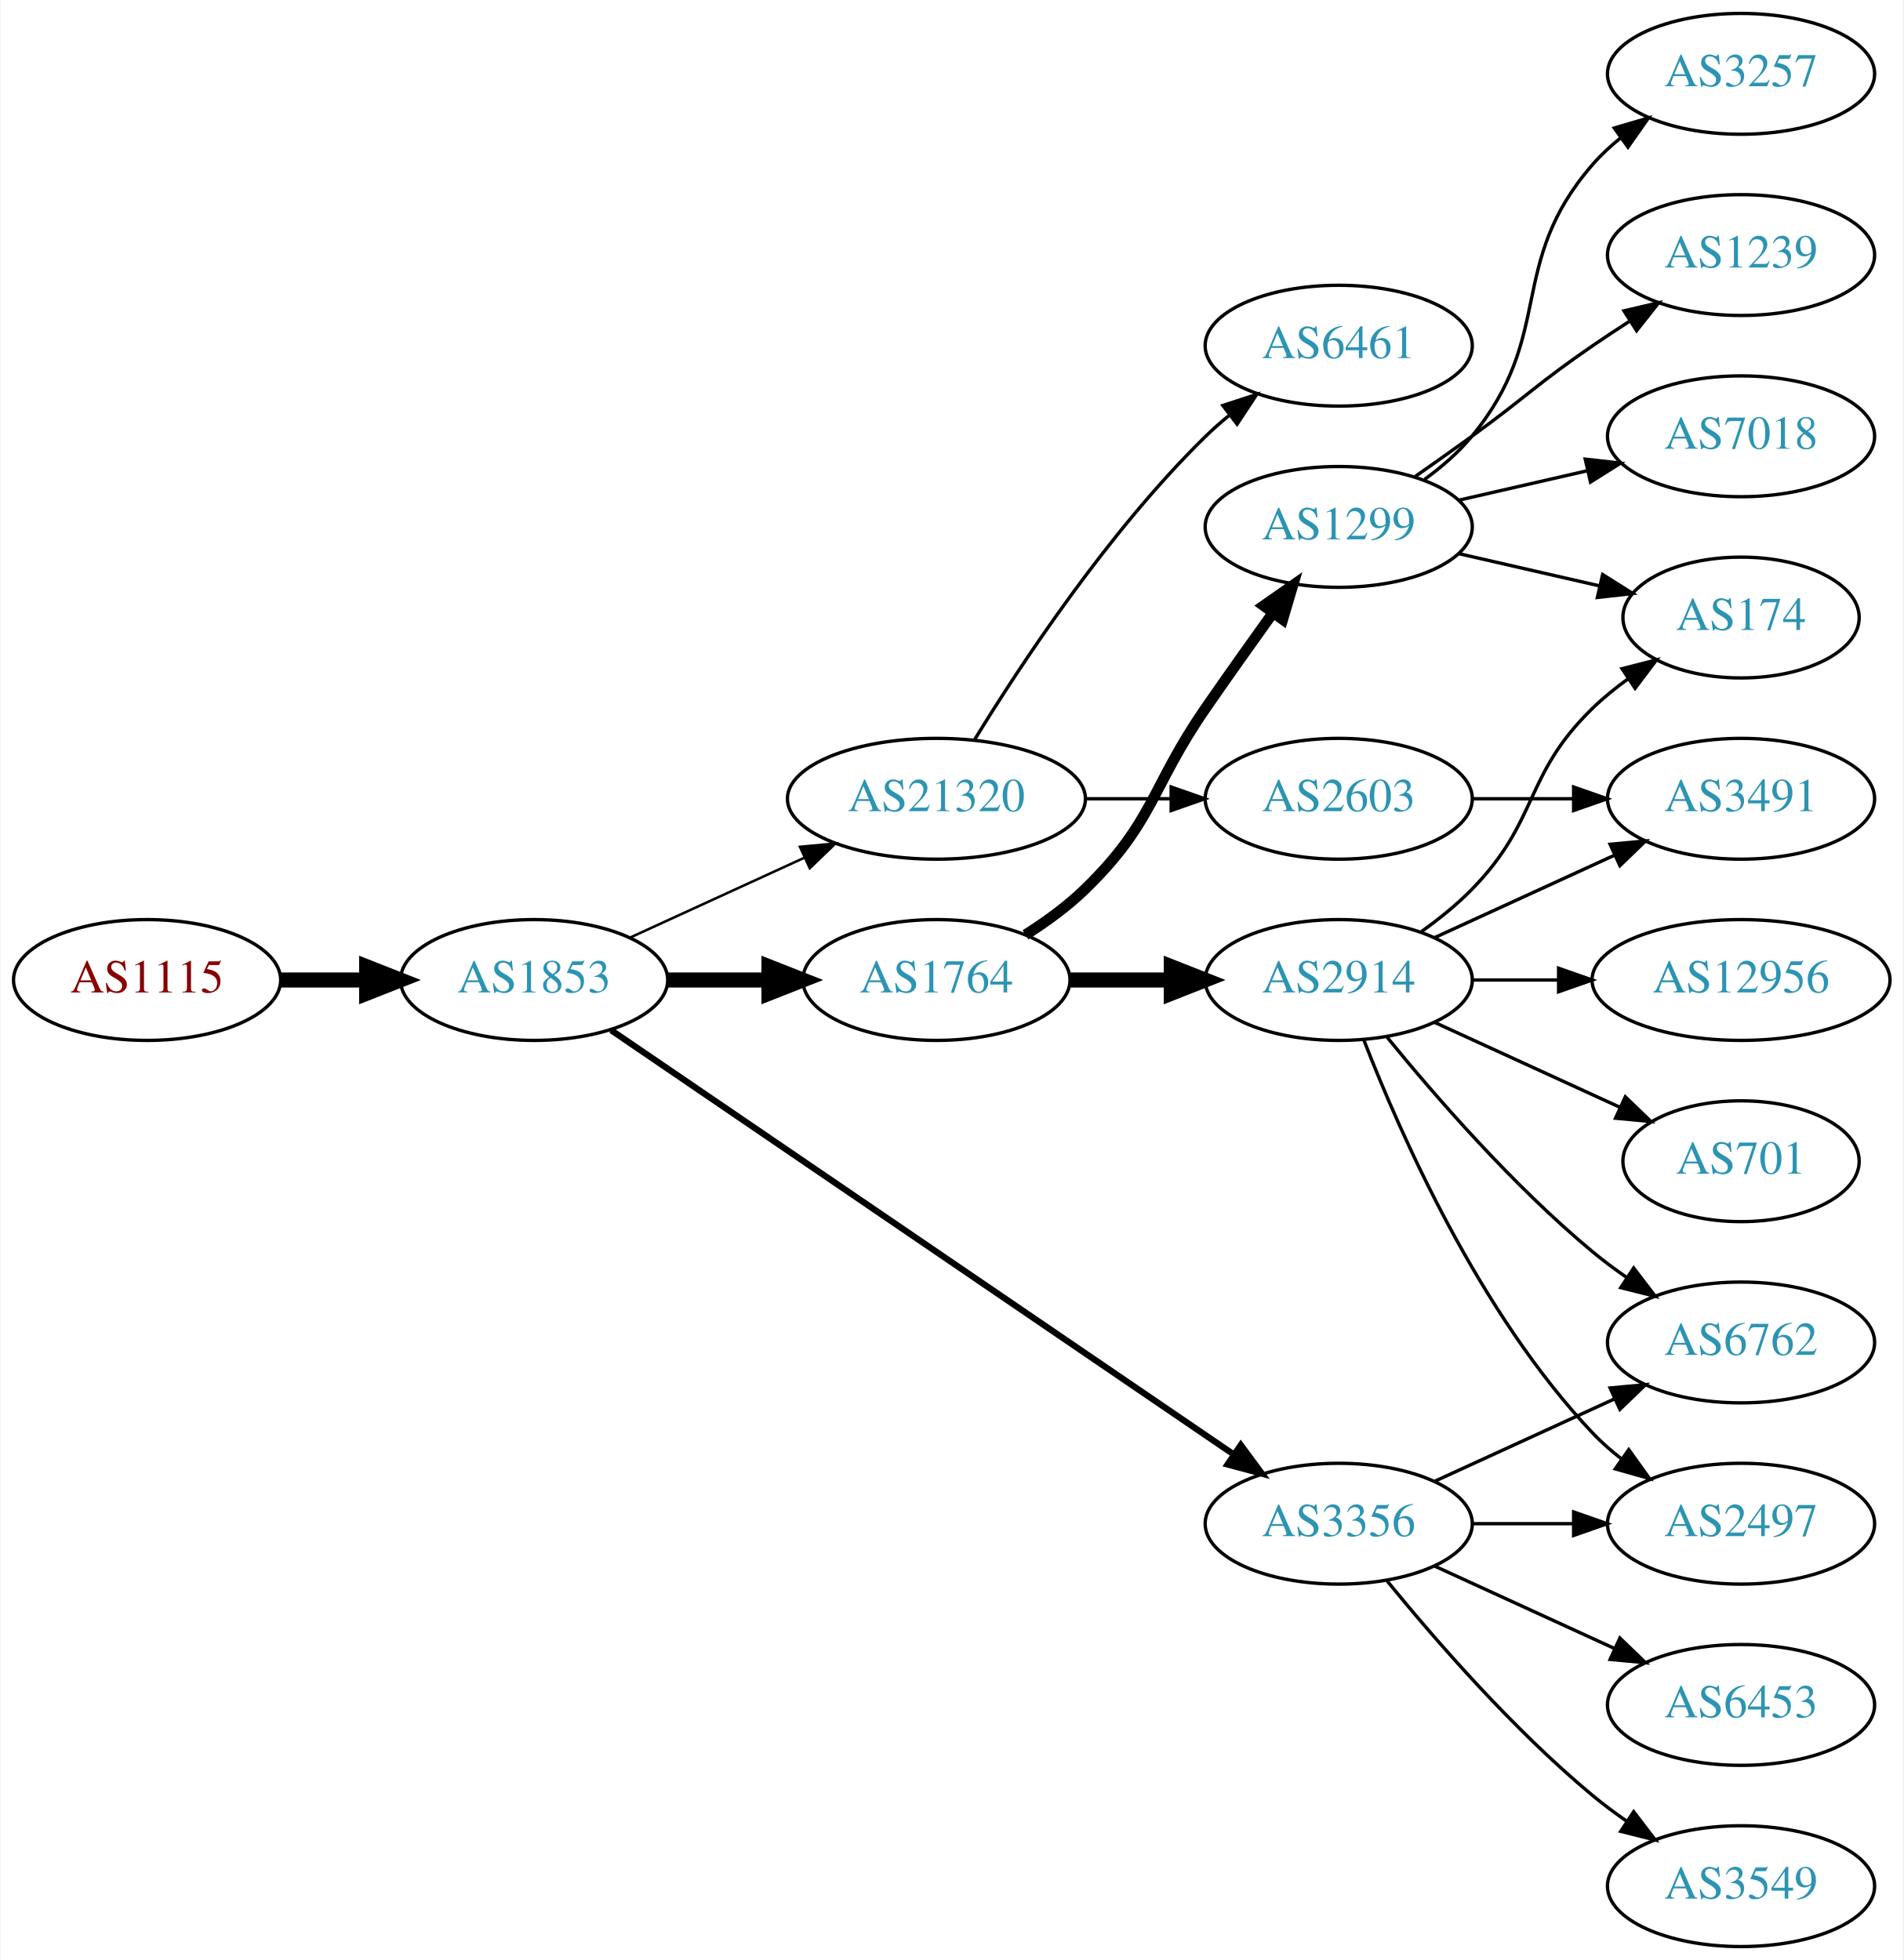
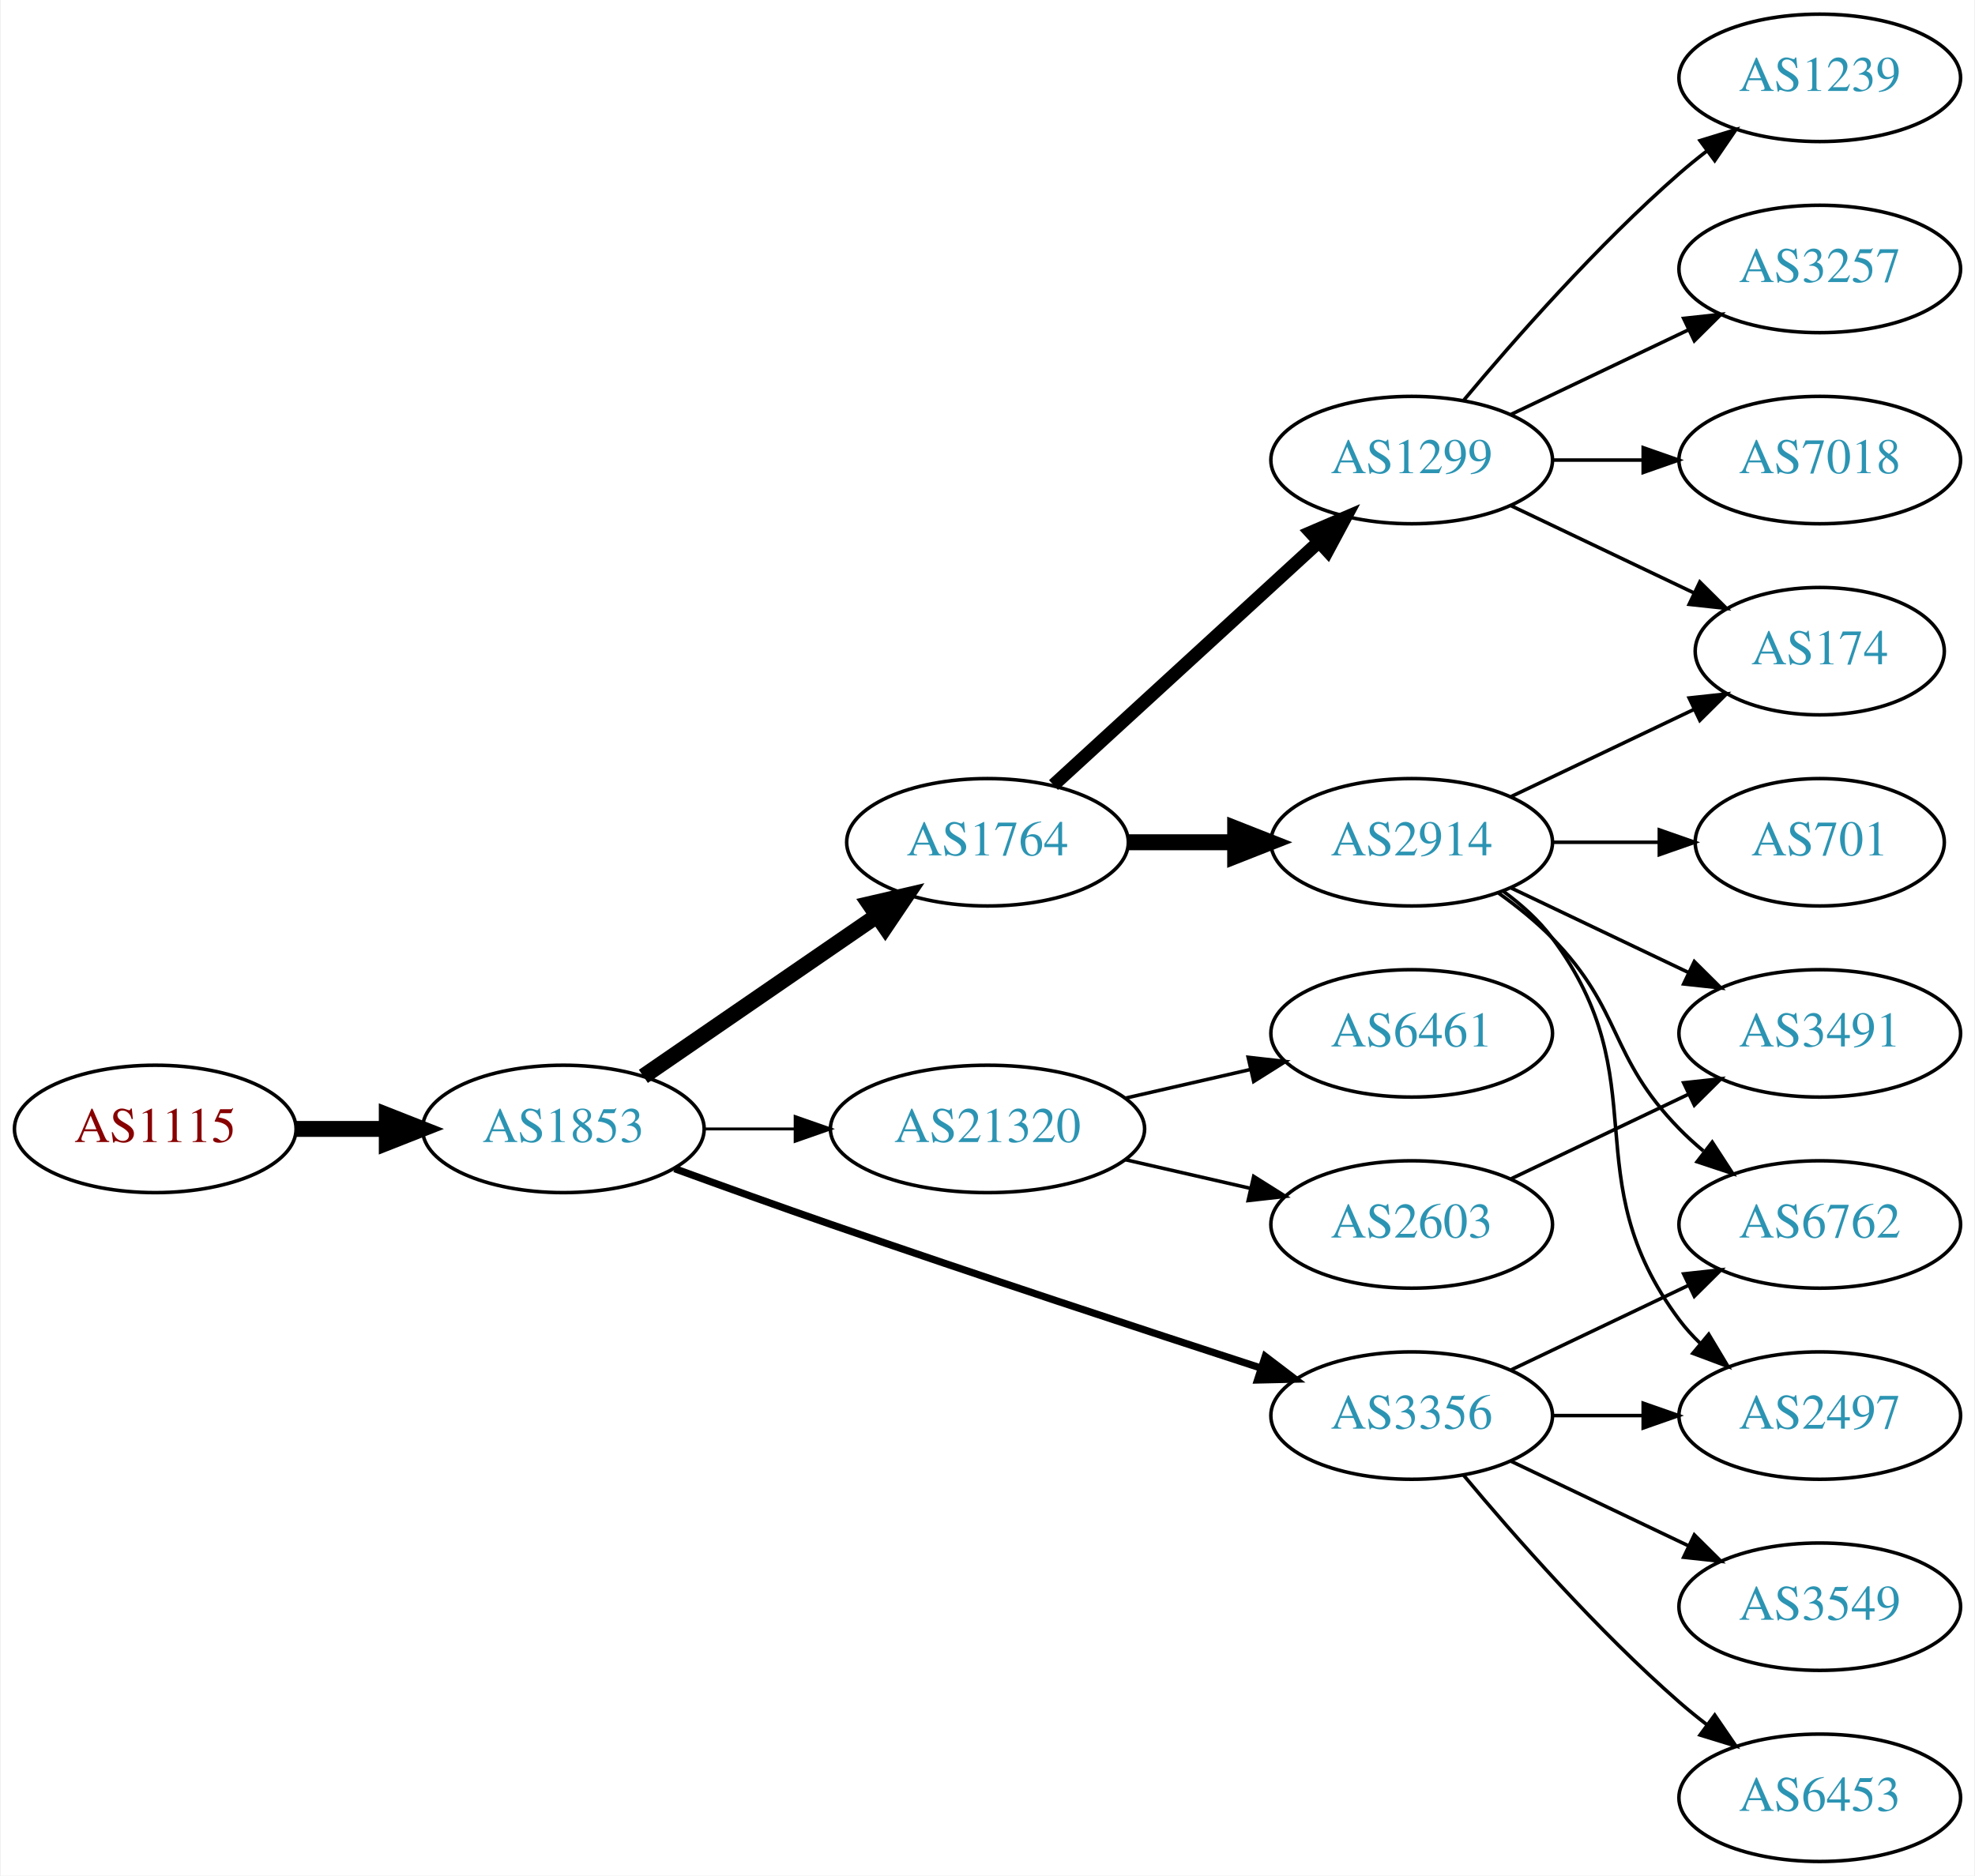
- <svg xmlns="http://www.w3.org/2000/svg" xmlns:xlink="http://www.w3.org/1999/xlink" width="567pt" height="584pt" viewBox="0.00 0.00 566.66 584.00">
-   <g id="graph0" class="graph" transform="scale(1 1) rotate(0) translate(4 580)">
-     <polygon fill="white" stroke="none" points="-4,4 -4,-580 562.663,-580 562.663,4 -4,4" />
+ <svg xmlns="http://www.w3.org/2000/svg" xmlns:xlink="http://www.w3.org/1999/xlink" width="558pt" height="530pt" viewBox="0.00 0.00 557.56 530.00">
+   <g id="graph0" class="graph" transform="scale(1 1) rotate(0) translate(4 526)">
+     <polygon fill="white" stroke="none" points="-4,4 -4,-526 553.564,-526 553.564,4 -4,4" />
    <g id="node1" class="node">
      <g id="a_node1">
        <a xlink:href="/asn/1115" xlink:title="AS1115 ~ Austrian Academy of Sciences [AT]">
-           <ellipse fill="#ffffff" stroke="black" cx="39.647" cy="-288" rx="39.794" ry="18" />
-           <text text-anchor="middle" x="39.647" y="-284.3" font-family="Times,serif" font-size="14.00" fill="#880000">AS1115</text>
+           <ellipse fill="#ffffff" stroke="black" cx="39.647" cy="-207" rx="39.794" ry="18" />
+           <text text-anchor="middle" x="39.647" y="-203.3" font-family="Times,serif" font-size="14.00" fill="#880000">AS1115</text>
        </a>
      </g>
    </g>
    <g id="node2" class="node">
      <g id="a_node2">
        <a xlink:href="/asn/1853" xlink:title="AS1853 ~ ACOnet Backbone [AT]">
-           <ellipse fill="#ffffff" stroke="black" cx="154.939" cy="-288" rx="39.794" ry="18" />
-           <text text-anchor="middle" x="154.939" y="-284.3" font-family="Times,serif" font-size="14.00" fill="#2c94b3">AS1853</text>
+           <ellipse fill="#ffffff" stroke="black" cx="154.939" cy="-207" rx="39.794" ry="18" />
+           <text text-anchor="middle" x="154.939" y="-203.3" font-family="Times,serif" font-size="14.00" fill="#2c94b3">AS1853</text>
        </a>
      </g>
    </g>
    <g id="edge1" class="edge">
-       <path fill="none" stroke="black" stroke-width="4.5" d="M79.319,-288C87.522,-288 96.286,-288 104.818,-288" />
-       <polygon fill="black" stroke="black" stroke-width="4.5" points="105.057,-291.938 115.057,-288 105.057,-284.063 105.057,-291.938" />
+       <path fill="none" stroke="black" stroke-width="4.5" d="M79.319,-207C87.522,-207 96.286,-207 104.818,-207" />
+       <polygon fill="black" stroke="black" stroke-width="4.5" points="105.057,-210.938 115.057,-207 105.057,-203.063 105.057,-210.938" />
    </g>
    <g id="node3" class="node">
      <g id="a_node3">
        <a xlink:href="/asn/1764" xlink:title="AS1764 ~ NEXTLAYER-AS [AT]">
          <ellipse fill="#ffffff" stroke="black" cx="274.782" cy="-288" rx="39.794" ry="18" />
          <text text-anchor="middle" x="274.782" y="-284.3" font-family="Times,serif" font-size="14.00" fill="#2c94b3">AS1764</text>
        </a>
      </g>
    </g>
    <g id="edge2" class="edge">
-       <path fill="none" stroke="black" stroke-width="4.5" d="M194.852,-288C204.405,-288 214.755,-288 224.718,-288" />
-       <polygon fill="black" stroke="black" stroke-width="4.5" points="224.91,-291.938 234.91,-288 224.91,-284.063 224.91,-291.938" />
+       <path fill="none" stroke="black" stroke-width="4.5" d="M177.554,-221.857C196.042,-234.565 222.856,-252.995 243.485,-267.175" />
+       <polygon fill="black" stroke="black" stroke-width="4.5" points="241.434,-270.544 251.906,-272.963 245.895,-264.054 241.434,-270.544" />
    </g>
    <g id="node4" class="node">
      <g id="a_node4">
        <a xlink:href="/asn/3356" xlink:title="AS3356 ~ Level 3 Parent, LLC [US]">
          <ellipse fill="#ffffff" stroke="black" cx="394.625" cy="-126" rx="39.794" ry="18" />
          <text text-anchor="middle" x="394.625" y="-122.3" font-family="Times,serif" font-size="14.00" fill="#2c94b3">AS3356</text>
        </a>
      </g>
    </g>
    <g id="edge3" class="edge">
-       <path fill="none" stroke="black" stroke-width="1.875" d="M177.874,-273.05C220.501,-243.996 314.596,-179.864 363.216,-146.726" />
-       <polygon fill="black" stroke="black" stroke-width="1.875" points="365.451,-149.438 371.743,-140.914 361.508,-143.654 365.451,-149.438" />
+       <path fill="none" stroke="black" stroke-width="2.045" d="M186.38,-195.777C199.89,-190.851 216.001,-185.052 230.586,-180 271.695,-165.76 318.906,-150.211 351.909,-139.471" />
+       <polygon fill="black" stroke="black" stroke-width="2.045" points="353.243,-142.717 361.672,-136.299 351.08,-136.06 353.243,-142.717" />
    </g>
    <g id="node5" class="node">
      <g id="a_node5">
        <a xlink:href="/asn/21320" xlink:title="AS21320 ~ GEANT Vereniging [EU]">
-           <ellipse fill="#ffffff" stroke="black" cx="274.782" cy="-342" rx="44.393" ry="18" />
-           <text text-anchor="middle" x="274.782" y="-338.3" font-family="Times,serif" font-size="14.00" fill="#2c94b3">AS21320</text>
+           <ellipse fill="#ffffff" stroke="black" cx="274.782" cy="-207" rx="44.393" ry="18" />
+           <text text-anchor="middle" x="274.782" y="-203.3" font-family="Times,serif" font-size="14.00" fill="#2c94b3">AS21320</text>
        </a>
      </g>
    </g>
    <g id="edge4" class="edge">
-       <path fill="none" stroke="black" stroke-width="0.75" d="M183.568,-300.661C199.066,-307.762 218.633,-316.728 235.579,-324.494" />
-       <polygon fill="black" stroke="black" stroke-width="0.75" points="234.133,-327.681 244.682,-328.665 237.049,-321.317 234.133,-327.681" />
+       <path fill="none" stroke="black" stroke-width="0.818" d="M194.852,-207C202.955,-207 211.63,-207 220.156,-207" />
+       <polygon fill="black" stroke="black" stroke-width="0.818" points="220.434,-210.5 230.434,-207 220.434,-203.5 220.434,-210.5" />
    </g>
    <g id="node6" class="node">
      <g id="a_node6">
+         <a xlink:href="/asn/1299" xlink:title="AS1299 ~ Telia Carrier [EU]">
+           <ellipse fill="#ffffff" stroke="black" cx="394.625" cy="-396" rx="39.794" ry="18" />
+           <text text-anchor="middle" x="394.625" y="-392.3" font-family="Times,serif" font-size="14.00" fill="#2c94b3">AS1299</text>
+         </a>
+       </g>
+     </g>
+     <g id="edge5" class="edge">
+       <path fill="none" stroke="black" stroke-width="3.75" d="M293.424,-304.169C313.297,-322.382 345.759,-352.133 368.328,-372.817" />
+       <polygon fill="black" stroke="black" stroke-width="3.75" points="366.125,-375.545 375.862,-379.721 370.854,-370.384 366.125,-375.545" />
+     </g>
+     <g id="node7" class="node">
+       <g id="a_node7">
        <a xlink:href="/asn/2914" xlink:title="AS2914 ~ NTT America, Inc. [US]">
          <ellipse fill="#ffffff" stroke="black" cx="394.625" cy="-288" rx="39.794" ry="18" />
          <text text-anchor="middle" x="394.625" y="-284.3" font-family="Times,serif" font-size="14.00" fill="#2c94b3">AS2914</text>
        </a>
      </g>
    </g>
-     <g id="edge5" class="edge">
+     <g id="edge6" class="edge">
      <path fill="none" stroke="black" stroke-width="4.5" d="M314.695,-288C324.248,-288 334.598,-288 344.56,-288" />
      <polygon fill="black" stroke="black" stroke-width="4.5" points="344.753,-291.938 354.753,-288 344.753,-284.063 344.753,-291.938" />
    </g>
-     <g id="node7" class="node">
-       <g id="a_node7">
-         <a xlink:href="/asn/1299" xlink:title="AS1299 ~ Telia Carrier [EU]">
-           <ellipse fill="#ffffff" stroke="black" cx="394.625" cy="-423" rx="39.794" ry="18" />
-           <text text-anchor="middle" x="394.625" y="-419.3" font-family="Times,serif" font-size="14.00" fill="#2c94b3">AS1299</text>
-         </a>
-       </g>
-     </g>
-     <g id="edge6" class="edge">
-       <path fill="none" stroke="black" stroke-width="3.214" d="M301.311,-301.462C307.474,-305.362 313.775,-309.948 318.978,-315 339.671,-335.094 338.582,-345.269 354.978,-369 361.434,-378.344 368.644,-388.494 375.072,-397.445" />
-       <polygon fill="black" stroke="black" stroke-width="3.214" points="372.259,-399.528 380.945,-405.594 377.938,-395.435 372.259,-399.528" />
-     </g>
-     <g id="node9" class="node">
-       <g id="a_node9">
-         <a xlink:href="/asn/6762" xlink:title="AS6762 ~ TELECOM ITALIA SPARKLE S.p.A. [IT]">
-           <ellipse fill="#ffffff" stroke="black" cx="514.467" cy="-180" rx="39.794" ry="18" />
-           <text text-anchor="middle" x="514.467" y="-176.3" font-family="Times,serif" font-size="14.00" fill="#2c94b3">AS6762</text>
-         </a>
-       </g>
-     </g>
-     <g id="edge13" class="edge">
-       <path fill="none" stroke="black" d="M423.253,-138.661C439.21,-145.973 459.481,-155.261 476.764,-163.181" />
-       <polygon fill="black" stroke="black" points="475.462,-166.435 486.011,-167.419 478.378,-160.071 475.462,-166.435" />
-     </g>
    <g id="node12" class="node">
      <g id="a_node12">
-         <a xlink:href="/asn/2497" xlink:title="AS2497 ~ Internet Initiative Japan Inc. [JP]">
-           <ellipse fill="#ffffff" stroke="black" cx="514.467" cy="-126" rx="39.794" ry="18" />
-           <text text-anchor="middle" x="514.467" y="-122.3" font-family="Times,serif" font-size="14.00" fill="#2c94b3">AS2497</text>
-         </a>
-       </g>
-     </g>
-     <g id="edge16" class="edge">
-       <path fill="none" stroke="black" d="M434.537,-126C444.091,-126 454.44,-126 464.403,-126" />
-       <polygon fill="black" stroke="black" points="464.595,-129.5 474.595,-126 464.595,-122.5 464.595,-129.5" />
-     </g>
-     <g id="node14" class="node">
-       <g id="a_node14">
-         <a xlink:href="/asn/3549" xlink:title="AS3549 ~ Level 3 Parent, LLC [US]">
-           <ellipse fill="#ffffff" stroke="black" cx="514.467" cy="-18" rx="39.794" ry="18" />
-           <text text-anchor="middle" x="514.467" y="-14.3" font-family="Times,serif" font-size="14.00" fill="#2c94b3">AS3549</text>
-         </a>
-       </g>
-     </g>
-     <g id="edge14" class="edge">
-       <path fill="none" stroke="black" d="M409.044,-108.935C423.158,-91.625 446.573,-64.655 470.271,-45 473.487,-42.332 476.988,-39.73 480.558,-37.259" />
-       <polygon fill="black" stroke="black" points="482.482,-40.183 488.915,-31.764 478.636,-34.334 482.482,-40.183" />
+         <a xlink:href="/asn/6762" xlink:title="AS6762 ~ TELECOM ITALIA SPARKLE S.p.A. [IT]">
+           <ellipse fill="#ffffff" stroke="black" cx="509.918" cy="-180" rx="39.794" ry="18" />
+           <text text-anchor="middle" x="509.918" y="-176.3" font-family="Times,serif" font-size="14.00" fill="#2c94b3">AS6762</text>
+         </a>
+       </g>
+     </g>
+     <g id="edge18" class="edge">
+       <path fill="none" stroke="black" d="M422.761,-138.934C437.755,-146.081 456.576,-155.052 472.799,-162.785" />
+       <polygon fill="black" stroke="black" points="471.469,-166.028 482.002,-167.171 474.481,-159.709 471.469,-166.028" />
    </g>
    <g id="node15" class="node">
      <g id="a_node15">
+         <a xlink:href="/asn/2497" xlink:title="AS2497 ~ Internet Initiative Japan Inc. [JP]">
+           <ellipse fill="#ffffff" stroke="black" cx="509.918" cy="-126" rx="39.794" ry="18" />
+           <text text-anchor="middle" x="509.918" y="-122.3" font-family="Times,serif" font-size="14.00" fill="#2c94b3">AS2497</text>
+         </a>
+       </g>
+     </g>
+     <g id="edge16" class="edge">
+       <path fill="none" stroke="black" d="M434.297,-126C442.5,-126 451.264,-126 459.796,-126" />
+       <polygon fill="black" stroke="black" points="460.035,-129.5 470.035,-126 460.035,-122.5 460.035,-129.5" />
+     </g>
+     <g id="node16" class="node">
+       <g id="a_node16">
+         <a xlink:href="/asn/3549" xlink:title="AS3549 ~ Level 3 Parent, LLC [US]">
+           <ellipse fill="#ffffff" stroke="black" cx="509.918" cy="-72" rx="39.794" ry="18" />
+           <text text-anchor="middle" x="509.918" y="-68.3" font-family="Times,serif" font-size="14.00" fill="#2c94b3">AS3549</text>
+         </a>
+       </g>
+     </g>
+     <g id="edge17" class="edge">
+       <path fill="none" stroke="black" d="M422.761,-113.066C437.755,-105.919 456.576,-96.948 472.799,-89.215" />
+       <polygon fill="black" stroke="black" points="474.481,-92.291 482.002,-84.829 471.469,-85.972 474.481,-92.291" />
+     </g>
+     <g id="node17" class="node">
+       <g id="a_node17">
        <a xlink:href="/asn/6453" xlink:title="AS6453 ~ TATA COMMUNICATIONS (AMERICA) INC [US]">
-           <ellipse fill="#ffffff" stroke="black" cx="514.467" cy="-72" rx="39.794" ry="18" />
-           <text text-anchor="middle" x="514.467" y="-68.3" font-family="Times,serif" font-size="14.00" fill="#2c94b3">AS6453</text>
-         </a>
-       </g>
-     </g>
-     <g id="edge15" class="edge">
-       <path fill="none" stroke="black" d="M423.253,-113.339C439.21,-106.027 459.481,-96.739 476.764,-88.819" />
-       <polygon fill="black" stroke="black" points="478.378,-91.929 486.011,-84.581 475.462,-85.565 478.378,-91.929" />
+           <ellipse fill="#ffffff" stroke="black" cx="509.918" cy="-18" rx="39.794" ry="18" />
+           <text text-anchor="middle" x="509.918" y="-14.3" font-family="Times,serif" font-size="14.00" fill="#2c94b3">AS6453</text>
+         </a>
+       </g>
+     </g>
+     <g id="edge19" class="edge">
+       <path fill="none" stroke="black" d="M409.255,-109.183C423.537,-92.071 447.084,-65.255 470.271,-45 472.737,-42.846 475.375,-40.706 478.073,-38.628" />
+       <polygon fill="black" stroke="black" points="480.246,-41.375 486.227,-32.63 476.098,-35.736 480.246,-41.375" />
+     </g>
+     <g id="node18" class="node">
+       <g id="a_node18">
+         <a xlink:href="/asn/6461" xlink:title="AS6461 ~ Zayo Bandwidth [US]">
+           <ellipse fill="#ffffff" stroke="black" cx="394.625" cy="-234" rx="39.794" ry="18" />
+           <text text-anchor="middle" x="394.625" y="-230.3" font-family="Times,serif" font-size="14.00" fill="#2c94b3">AS6461</text>
+         </a>
+       </g>
+     </g>
+     <g id="edge20" class="edge">
+       <path fill="none" stroke="black" d="M313.717,-215.692C324.957,-218.267 337.37,-221.111 348.993,-223.774" />
+       <polygon fill="black" stroke="black" points="348.426,-227.235 358.955,-226.057 349.989,-220.412 348.426,-227.235" />
    </g>
    <g id="node19" class="node">
      <g id="a_node19">
        <a xlink:href="/asn/2603" xlink:title="AS2603 ~ NORDUnet [NO]">
-           <ellipse fill="#ffffff" stroke="black" cx="394.625" cy="-342" rx="39.794" ry="18" />
-           <text text-anchor="middle" x="394.625" y="-338.3" font-family="Times,serif" font-size="14.00" fill="#2c94b3">AS2603</text>
+           <ellipse fill="#ffffff" stroke="black" cx="394.625" cy="-180" rx="39.794" ry="18" />
+           <text text-anchor="middle" x="394.625" y="-176.3" font-family="Times,serif" font-size="14.00" fill="#2c94b3">AS2603</text>
        </a>
      </g>
    </g>
    <g id="edge21" class="edge">
-       <path fill="none" stroke="black" d="M318.993,-342C327.306,-342 336.068,-342 344.551,-342" />
-       <polygon fill="black" stroke="black" points="344.709,-345.5 354.709,-342 344.709,-338.5 344.709,-345.5" />
-     </g>
-     <g id="node20" class="node">
-       <g id="a_node20">
-         <a xlink:href="/asn/6461" xlink:title="AS6461 ~ Zayo Bandwidth [US]">
-           <ellipse fill="#ffffff" stroke="black" cx="394.625" cy="-477" rx="39.794" ry="18" />
-           <text text-anchor="middle" x="394.625" y="-473.3" font-family="Times,serif" font-size="14.00" fill="#2c94b3">AS6461</text>
-         </a>
-       </g>
-     </g>
-     <g id="edge22" class="edge">
-       <path fill="none" stroke="black" d="M286.048,-359.44C299.856,-381.991 326.045,-421.722 354.978,-450 357.118,-452.092 359.435,-454.137 361.835,-456.106" />
-       <polygon fill="black" stroke="black" points="360.102,-459.185 370.177,-462.464 364.346,-453.618 360.102,-459.185" />
+       <path fill="none" stroke="black" d="M313.717,-198.308C324.957,-195.733 337.37,-192.889 348.993,-190.226" />
+       <polygon fill="black" stroke="black" points="349.989,-193.588 358.955,-187.943 348.426,-186.765 349.989,-193.588" />
    </g>
    <g id="node8" class="node">
      <g id="a_node8">
-         <a xlink:href="/asn/3491" xlink:title="AS3491 ~ PCCW Global, Inc. [US]">
-           <ellipse fill="#ffffff" stroke="black" cx="514.467" cy="-342" rx="39.794" ry="18" />
-           <text text-anchor="middle" x="514.467" y="-338.3" font-family="Times,serif" font-size="14.00" fill="#2c94b3">AS3491</text>
+         <a xlink:href="/asn/174" xlink:title="AS174 ~ Cogent Communications [US]">
+           <ellipse fill="#ffffff" stroke="black" cx="509.918" cy="-342" rx="35.194" ry="18" />
+           <text text-anchor="middle" x="509.918" y="-338.3" font-family="Times,serif" font-size="14.00" fill="#2c94b3">AS174</text>
        </a>
      </g>
    </g>
    <g id="edge7" class="edge">
-       <path fill="none" stroke="black" d="M423.253,-300.661C439.21,-307.973 459.481,-317.261 476.764,-325.181" />
-       <polygon fill="black" stroke="black" points="475.462,-328.435 486.011,-329.419 478.378,-322.071 475.462,-328.435" />
+       <path fill="none" stroke="black" d="M422.761,-383.066C438.193,-375.71 457.678,-366.423 474.213,-358.541" />
+       <polygon fill="black" stroke="black" points="476.034,-361.551 483.555,-354.089 473.022,-355.232 476.034,-361.551" />
+     </g>
+     <g id="node9" class="node">
+       <g id="a_node9">
+         <a xlink:href="/asn/1239" xlink:title="AS1239 ~ Sprint [US]">
+           <ellipse fill="#ffffff" stroke="black" cx="509.918" cy="-504" rx="39.794" ry="18" />
+           <text text-anchor="middle" x="509.918" y="-500.3" font-family="Times,serif" font-size="14.00" fill="#2c94b3">AS1239</text>
+         </a>
+       </g>
    </g>
    <g id="edge8" class="edge">
-       <path fill="none" stroke="black" d="M409.044,-270.935C423.158,-253.625 446.573,-226.655 470.271,-207 473.487,-204.332 476.988,-201.73 480.558,-199.259" />
-       <polygon fill="black" stroke="black" points="482.482,-202.183 488.915,-193.764 478.636,-196.334 482.482,-202.183" />
+       <path fill="none" stroke="black" d="M409.255,-412.817C423.537,-429.929 447.084,-456.745 470.271,-477 472.737,-479.154 475.375,-481.294 478.073,-483.372" />
+       <polygon fill="black" stroke="black" points="476.098,-486.264 486.227,-489.37 480.246,-480.625 476.098,-486.264" />
    </g>
    <g id="node10" class="node">
      <g id="a_node10">
-         <a xlink:href="/asn/701" xlink:title="AS701 ~ UUNET [US]">
-           <ellipse fill="#ffffff" stroke="black" cx="514.467" cy="-234" rx="35.194" ry="18" />
-           <text text-anchor="middle" x="514.467" y="-230.3" font-family="Times,serif" font-size="14.00" fill="#2c94b3">AS701</text>
+         <a xlink:href="/asn/3257" xlink:title="AS3257 ~ GTT [DE]">
+           <ellipse fill="#ffffff" stroke="black" cx="509.918" cy="-450" rx="39.794" ry="18" />
+           <text text-anchor="middle" x="509.918" y="-446.3" font-family="Times,serif" font-size="14.00" fill="#2c94b3">AS3257</text>
        </a>
      </g>
    </g>
    <g id="edge9" class="edge">
-       <path fill="none" stroke="black" d="M423.253,-275.339C439.67,-267.817 460.651,-258.202 478.248,-250.139" />
-       <polygon fill="black" stroke="black" points="479.993,-253.189 487.625,-245.842 477.076,-246.826 479.993,-253.189" />
+       <path fill="none" stroke="black" d="M422.761,-408.934C437.755,-416.081 456.576,-425.052 472.799,-432.785" />
+       <polygon fill="black" stroke="black" points="471.469,-436.028 482.002,-437.171 474.481,-429.709 471.469,-436.028" />
    </g>
    <g id="node11" class="node">
      <g id="a_node11">
-         <a xlink:href="/asn/174" xlink:title="AS174 ~ Cogent Communications [US]">
-           <ellipse fill="#ffffff" stroke="black" cx="514.467" cy="-396" rx="35.194" ry="18" />
-           <text text-anchor="middle" x="514.467" y="-392.3" font-family="Times,serif" font-size="14.00" fill="#2c94b3">AS174</text>
+         <a xlink:href="/asn/7018" xlink:title="AS7018 ~ AT&amp;T Services, Inc. [US]">
+           <ellipse fill="#ffffff" stroke="black" cx="509.918" cy="-396" rx="39.794" ry="18" />
+           <text text-anchor="middle" x="509.918" y="-392.3" font-family="Times,serif" font-size="14.00" fill="#2c94b3">AS7018</text>
        </a>
      </g>
    </g>
    <g id="edge10" class="edge">
-       <path fill="none" stroke="black" d="M419.219,-302.389C424.475,-306.148 429.806,-310.437 434.271,-315 454.443,-335.617 449.578,-348.906 470.271,-369 473.499,-372.134 477.15,-375.089 480.928,-377.812" />
-       <polygon fill="black" stroke="black" points="479.025,-380.75 489.288,-383.383 482.907,-374.925 479.025,-380.75" />
+       <path fill="none" stroke="black" d="M434.297,-396C442.5,-396 451.264,-396 459.796,-396" />
+       <polygon fill="black" stroke="black" points="460.035,-399.5 470.035,-396 460.035,-392.5 460.035,-399.5" />
    </g>
    <g id="edge11" class="edge">
-       <path fill="none" stroke="black" d="M402.148,-270.006C412.898,-242.272 436.555,-188.571 470.271,-153 472.857,-150.272 475.774,-147.706 478.843,-145.323" />
-       <polygon fill="black" stroke="black" points="481.021,-148.07 487.191,-139.457 476.997,-142.342 481.021,-148.07" />
+       <path fill="none" stroke="black" d="M422.761,-300.934C438.193,-308.29 457.678,-317.577 474.213,-325.459" />
+       <polygon fill="black" stroke="black" points="473.022,-328.768 483.555,-329.911 476.034,-322.449 473.022,-328.768" />
+     </g>
+     <g id="edge12" class="edge">
+       <path fill="none" stroke="black" d="M419.219,-273.611C424.475,-269.852 429.806,-265.563 434.271,-261 454.443,-240.383 450.099,-227.617 470.271,-207 472.364,-204.861 474.647,-202.782 477.024,-200.79" />
+       <polygon fill="black" stroke="black" points="479.542,-203.268 485.323,-194.389 475.267,-197.725 479.542,-203.268" />
    </g>
    <g id="node13" class="node">
      <g id="a_node13">
-         <a xlink:href="/asn/12956" xlink:title="AS12956 ~ TELXIUS [ES]">
-           <ellipse fill="#ffffff" stroke="black" cx="514.467" cy="-288" rx="44.393" ry="18" />
-           <text text-anchor="middle" x="514.467" y="-284.3" font-family="Times,serif" font-size="14.00" fill="#2c94b3">AS12956</text>
-         </a>
-       </g>
-     </g>
-     <g id="edge12" class="edge">
-       <path fill="none" stroke="black" d="M434.537,-288C442.64,-288 451.315,-288 459.841,-288" />
-       <polygon fill="black" stroke="black" points="460.119,-291.5 470.119,-288 460.119,-284.5 460.119,-291.5" />
-     </g>
-     <g id="edge20" class="edge">
-       <path fill="none" stroke="black" d="M430.344,-415.045C443.436,-412.045 458.459,-408.604 472.099,-405.478" />
-       <polygon fill="black" stroke="black" points="473.241,-408.807 482.207,-403.162 471.677,-401.984 473.241,-408.807" />
-     </g>
-     <g id="node16" class="node">
-       <g id="a_node16">
-         <a xlink:href="/asn/3257" xlink:title="AS3257 ~ GTT [DE]">
-           <ellipse fill="#ffffff" stroke="black" cx="514.467" cy="-558" rx="39.794" ry="18" />
-           <text text-anchor="middle" x="514.467" y="-554.3" font-family="Times,serif" font-size="14.00" fill="#2c94b3">AS3257</text>
-         </a>
-       </g>
-     </g>
-     <g id="edge17" class="edge">
-       <path fill="none" stroke="black" d="M420.205,-437.156C425.3,-440.872 430.313,-445.201 434.271,-450 459.336,-480.394 444.437,-501.258 470.271,-531 472.736,-533.838 475.573,-536.477 478.59,-538.906" />
-       <polygon fill="black" stroke="black" points="476.701,-541.858 486.868,-544.836 480.777,-536.167 476.701,-541.858" />
-     </g>
-     <g id="node17" class="node">
-       <g id="a_node17">
-         <a xlink:href="/asn/1239" xlink:title="AS1239 ~ Sprint [US]">
-           <ellipse fill="#ffffff" stroke="black" cx="514.467" cy="-504" rx="39.794" ry="18" />
-           <text text-anchor="middle" x="514.467" y="-500.3" font-family="Times,serif" font-size="14.00" fill="#2c94b3">AS1239</text>
-         </a>
-       </g>
-     </g>
-     <g id="edge18" class="edge">
-       <path fill="none" stroke="black" d="M417.382,-438.009C422.916,-441.879 428.835,-446.064 434.271,-450 450.471,-461.729 453.776,-465.689 470.271,-477 473.799,-479.419 477.537,-481.889 481.278,-484.302" />
-       <polygon fill="black" stroke="black" points="479.6,-487.382 489.919,-489.784 483.35,-481.472 479.6,-487.382" />
-     </g>
-     <g id="node18" class="node">
-       <g id="a_node18">
-         <a xlink:href="/asn/7018" xlink:title="AS7018 ~ AT&amp;T Services, Inc. [US]">
-           <ellipse fill="#ffffff" stroke="black" cx="514.467" cy="-450" rx="39.794" ry="18" />
-           <text text-anchor="middle" x="514.467" y="-446.3" font-family="Times,serif" font-size="14.00" fill="#2c94b3">AS7018</text>
-         </a>
-       </g>
-     </g>
-     <g id="edge19" class="edge">
-       <path fill="none" stroke="black" d="M430.344,-430.955C442.344,-433.704 455.965,-436.825 468.657,-439.733" />
-       <polygon fill="black" stroke="black" points="468.06,-443.187 478.589,-442.009 469.623,-436.364 468.06,-443.187" />
-     </g>
-     <g id="edge23" class="edge">
-       <path fill="none" stroke="black" d="M434.537,-342C444.091,-342 454.44,-342 464.403,-342" />
-       <polygon fill="black" stroke="black" points="464.595,-345.5 474.595,-342 464.595,-338.5 464.595,-345.5" />
+         <a xlink:href="/asn/3491" xlink:title="AS3491 ~ PCCW Global, Inc. [US]">
+           <ellipse fill="#ffffff" stroke="black" cx="509.918" cy="-234" rx="39.794" ry="18" />
+           <text text-anchor="middle" x="509.918" y="-230.3" font-family="Times,serif" font-size="14.00" fill="#2c94b3">AS3491</text>
+         </a>
+       </g>
+     </g>
+     <g id="edge13" class="edge">
+       <path fill="none" stroke="black" d="M422.761,-275.066C437.755,-267.919 456.576,-258.948 472.799,-251.215" />
+       <polygon fill="black" stroke="black" points="474.481,-254.291 482.002,-246.829 471.469,-247.972 474.481,-254.291" />
+     </g>
+     <g id="node14" class="node">
+       <g id="a_node14">
+         <a xlink:href="/asn/701" xlink:title="AS701 ~ UUNET [US]">
+           <ellipse fill="#ffffff" stroke="black" cx="509.918" cy="-288" rx="35.194" ry="18" />
+           <text text-anchor="middle" x="509.918" y="-284.3" font-family="Times,serif" font-size="14.00" fill="#2c94b3">AS701</text>
+         </a>
+       </g>
+     </g>
+     <g id="edge14" class="edge">
+       <path fill="none" stroke="black" d="M434.297,-288C444.002,-288 454.493,-288 464.456,-288" />
+       <polygon fill="black" stroke="black" points="464.592,-291.5 474.592,-288 464.592,-284.5 464.592,-291.5" />
+     </g>
+     <g id="edge15" class="edge">
+       <path fill="none" stroke="black" d="M420.555,-274.118C425.631,-270.389 430.549,-265.984 434.271,-261 464.542,-220.458 440,-193.542 470.271,-153 472.016,-150.664 474.023,-148.455 476.186,-146.383" />
+       <polygon fill="black" stroke="black" points="478.546,-148.973 483.987,-139.882 474.064,-143.595 478.546,-148.973" />
+     </g>
+     <g id="edge22" class="edge">
+       <path fill="none" stroke="black" d="M422.761,-192.934C437.755,-200.081 456.576,-209.052 472.799,-216.785" />
+       <polygon fill="black" stroke="black" points="471.469,-220.028 482.002,-221.171 474.481,-213.709 471.469,-220.028" />
    </g>
  </g>
</svg>
